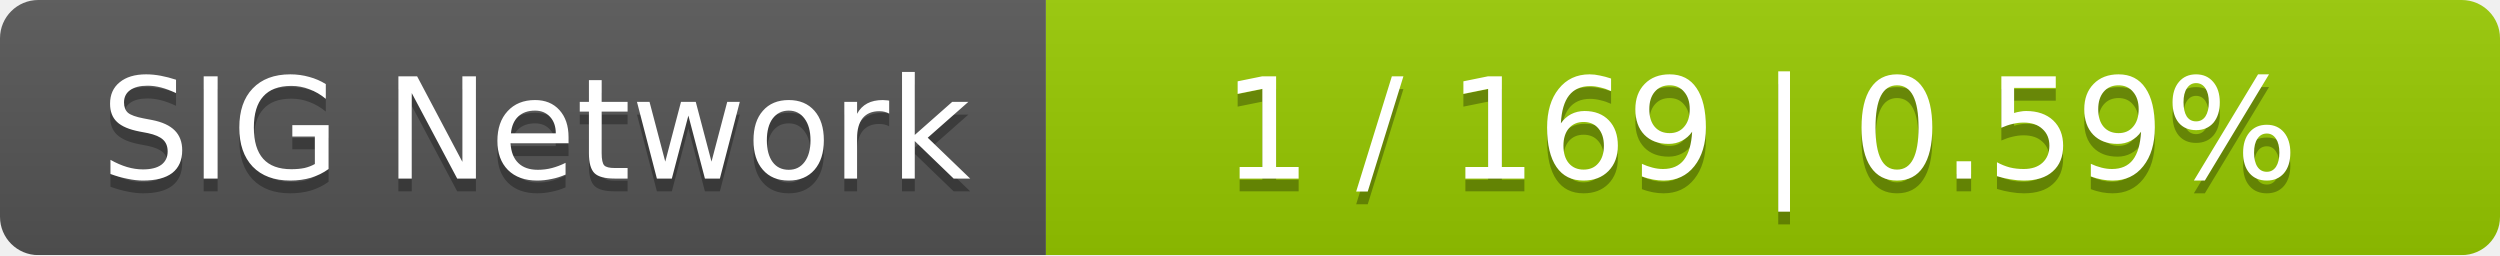
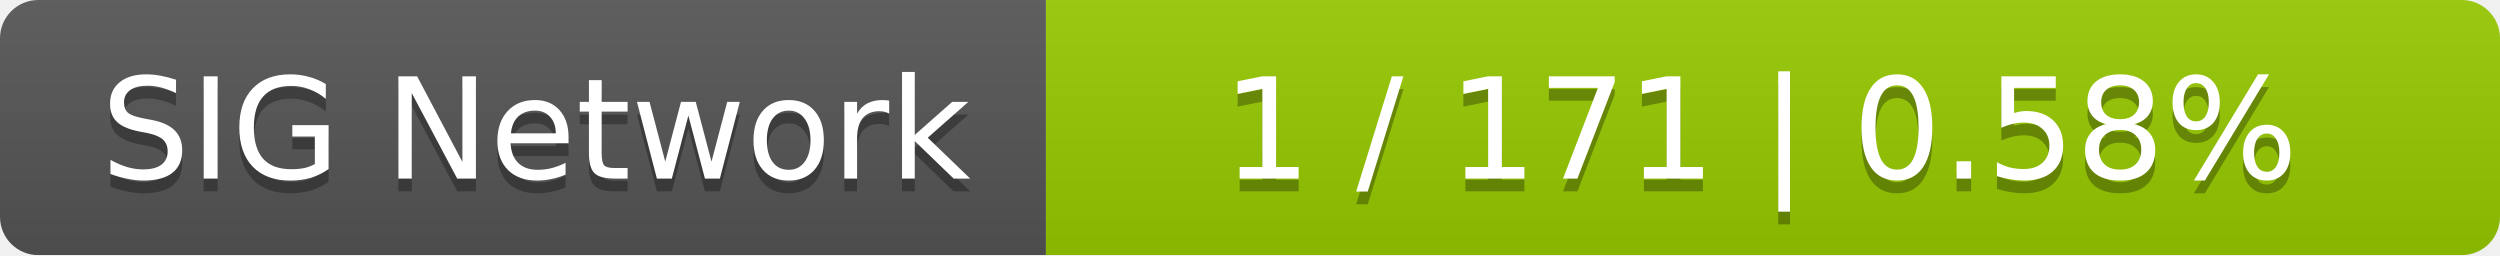
<svg xmlns="http://www.w3.org/2000/svg" width="196" height="20">
  <linearGradient id="smooth" x2="0" y2="100%">
    <stop offset="0" stop-color="#bbb" stop-opacity=".1" />
    <stop offset="1" stop-opacity=".1" />
  </linearGradient>
  <mask id="round">
    <rect width="196" height="20" rx="3" fill="#fff" />
  </mask>
  <g mask="url(#round)">
    <rect width="82" height="20" fill="#555" />
    <rect x="82" width="114" height="20" fill="#97ca00" />
    <rect width="196" height="20" fill="url(#smooth)" />
  </g>
  <g fill="#fff" text-anchor="middle" font-family="DejaVu Sans,Verdana,Geneva,sans-serif" font-size="11">
    <text x="42" y="15" fill="#010101" fill-opacity=".3">SIG Network</text>
    <text x="42" y="14">SIG Network</text>
-     <text x="138" y="15" fill="#010101" fill-opacity=".3">1 / 169    |    0.59%</text>
-     <text x="138" y="14">1 / 169    |    0.59%</text>
+     <text x="138" y="15" fill="#010101" fill-opacity=".3">1 / 171    |    0.58%</text>
+     <text x="138" y="14">1 / 171    |    0.58%</text>
  </g>
</svg>
